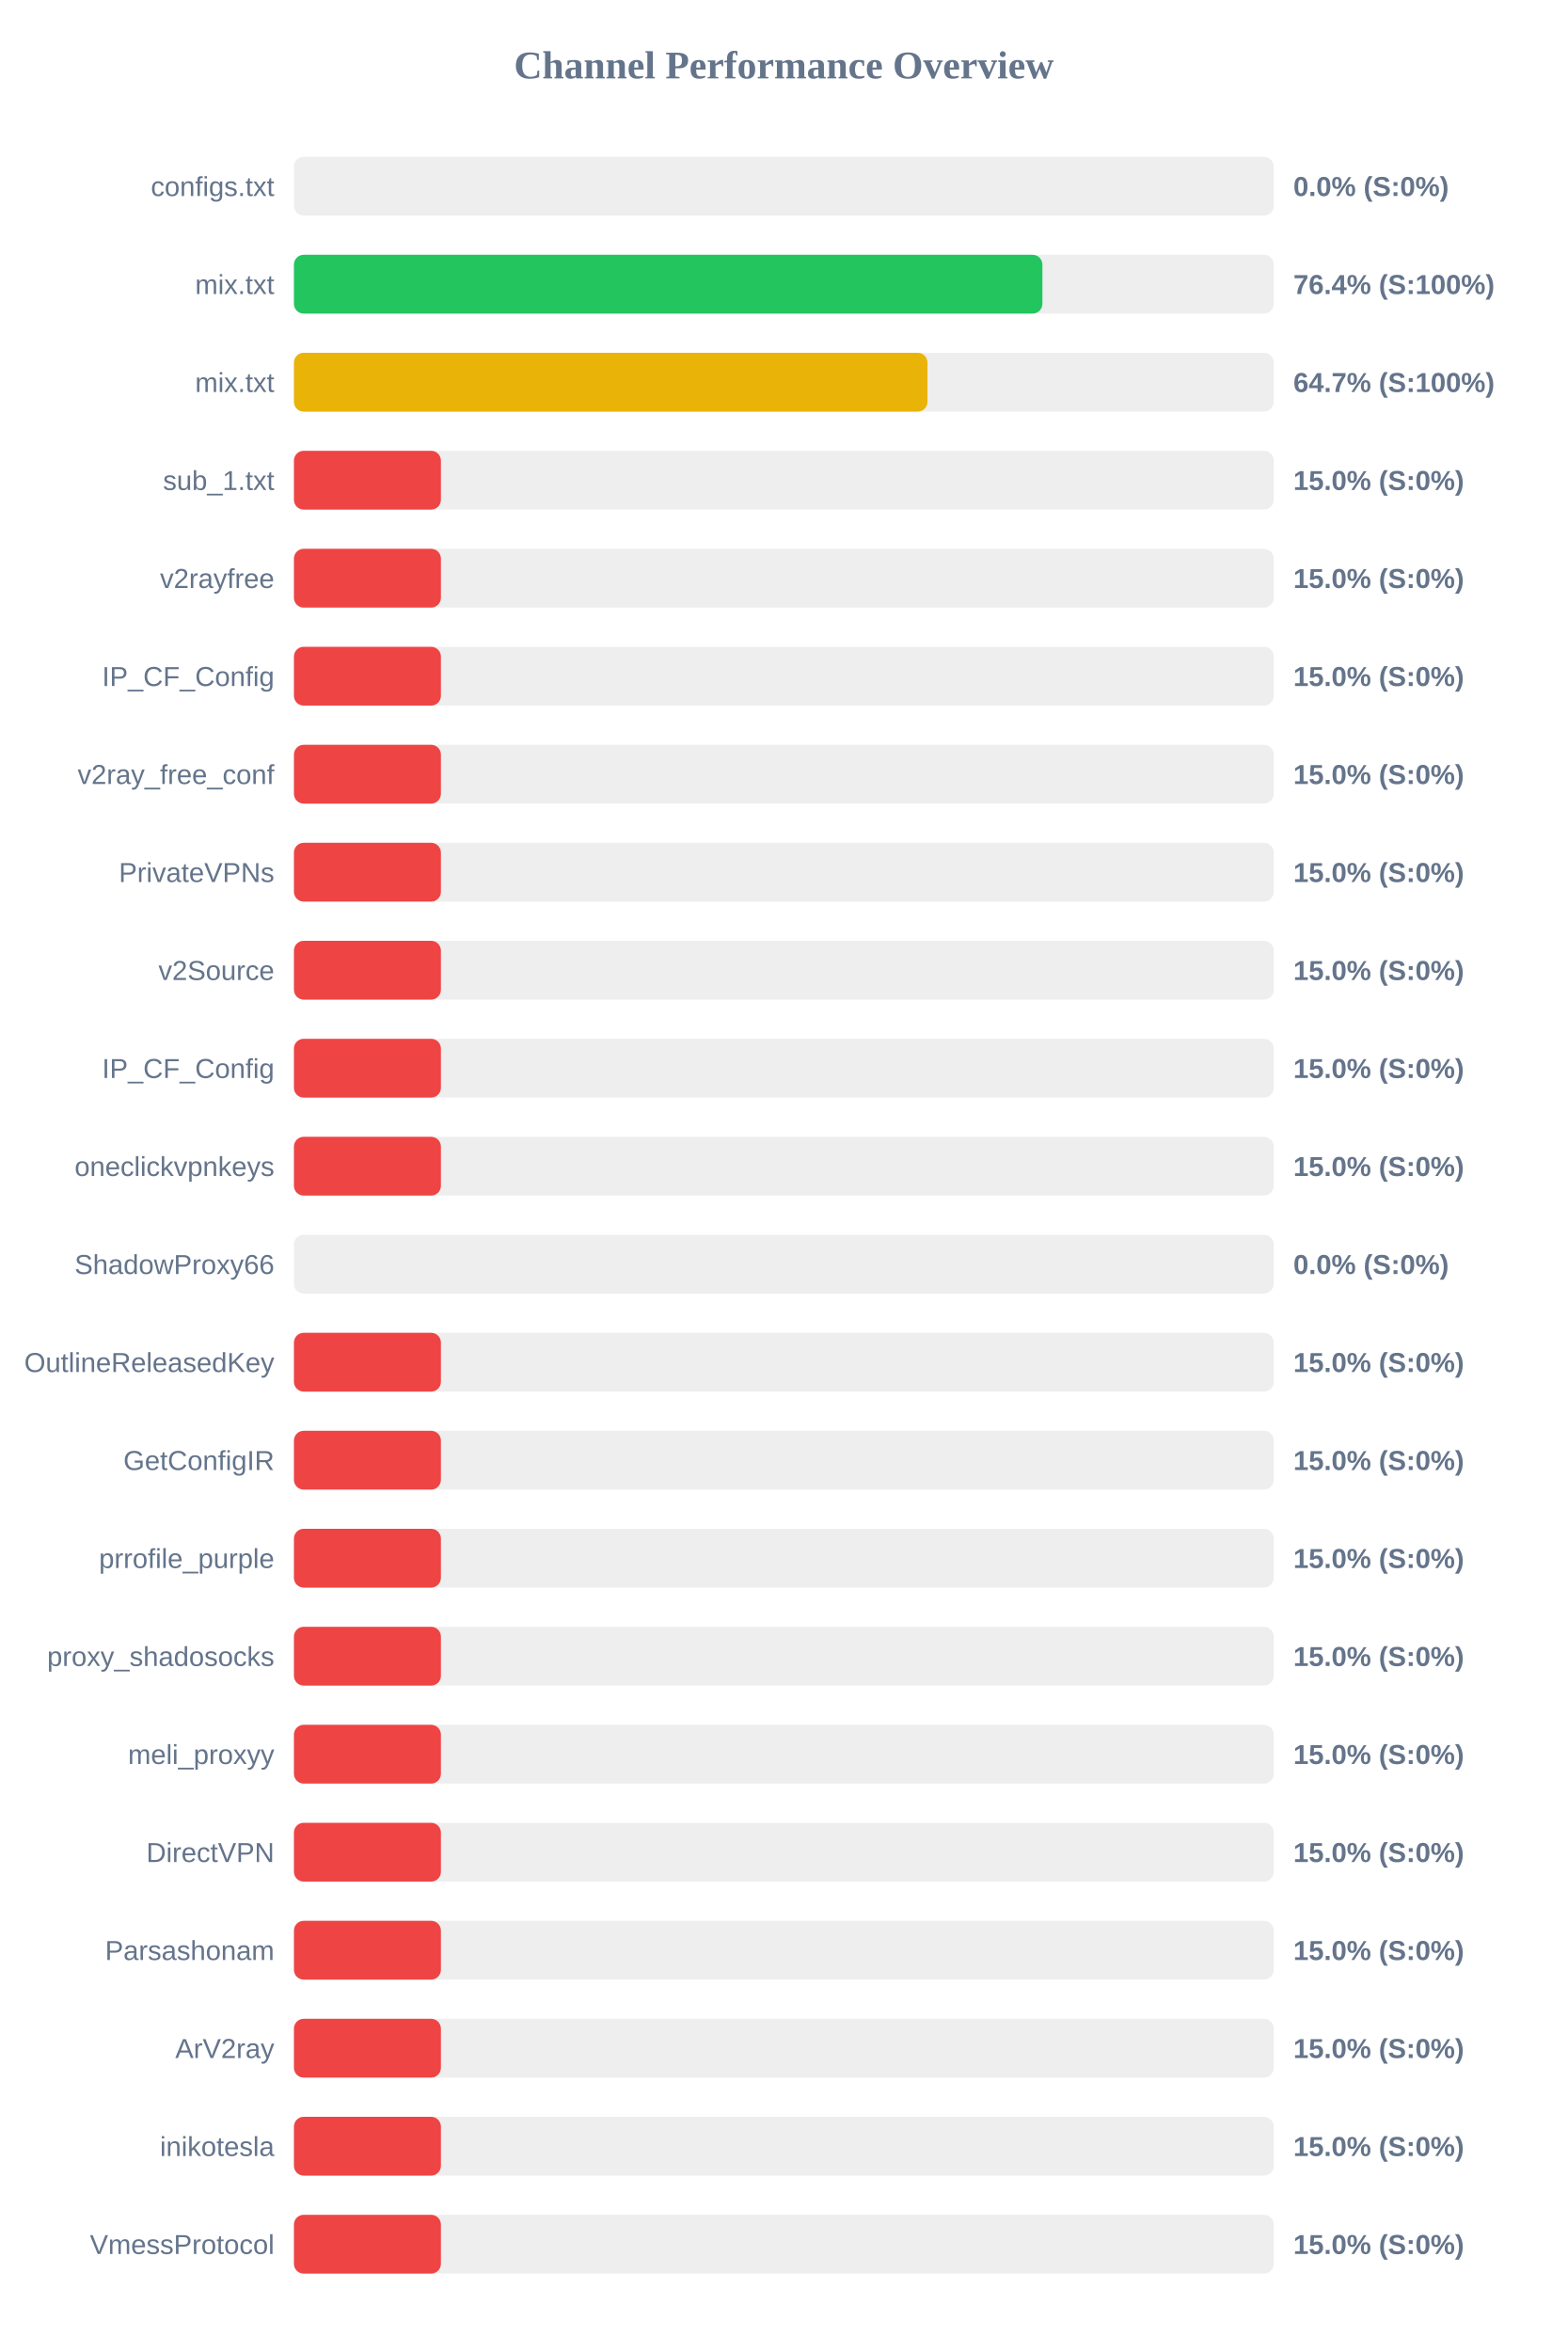
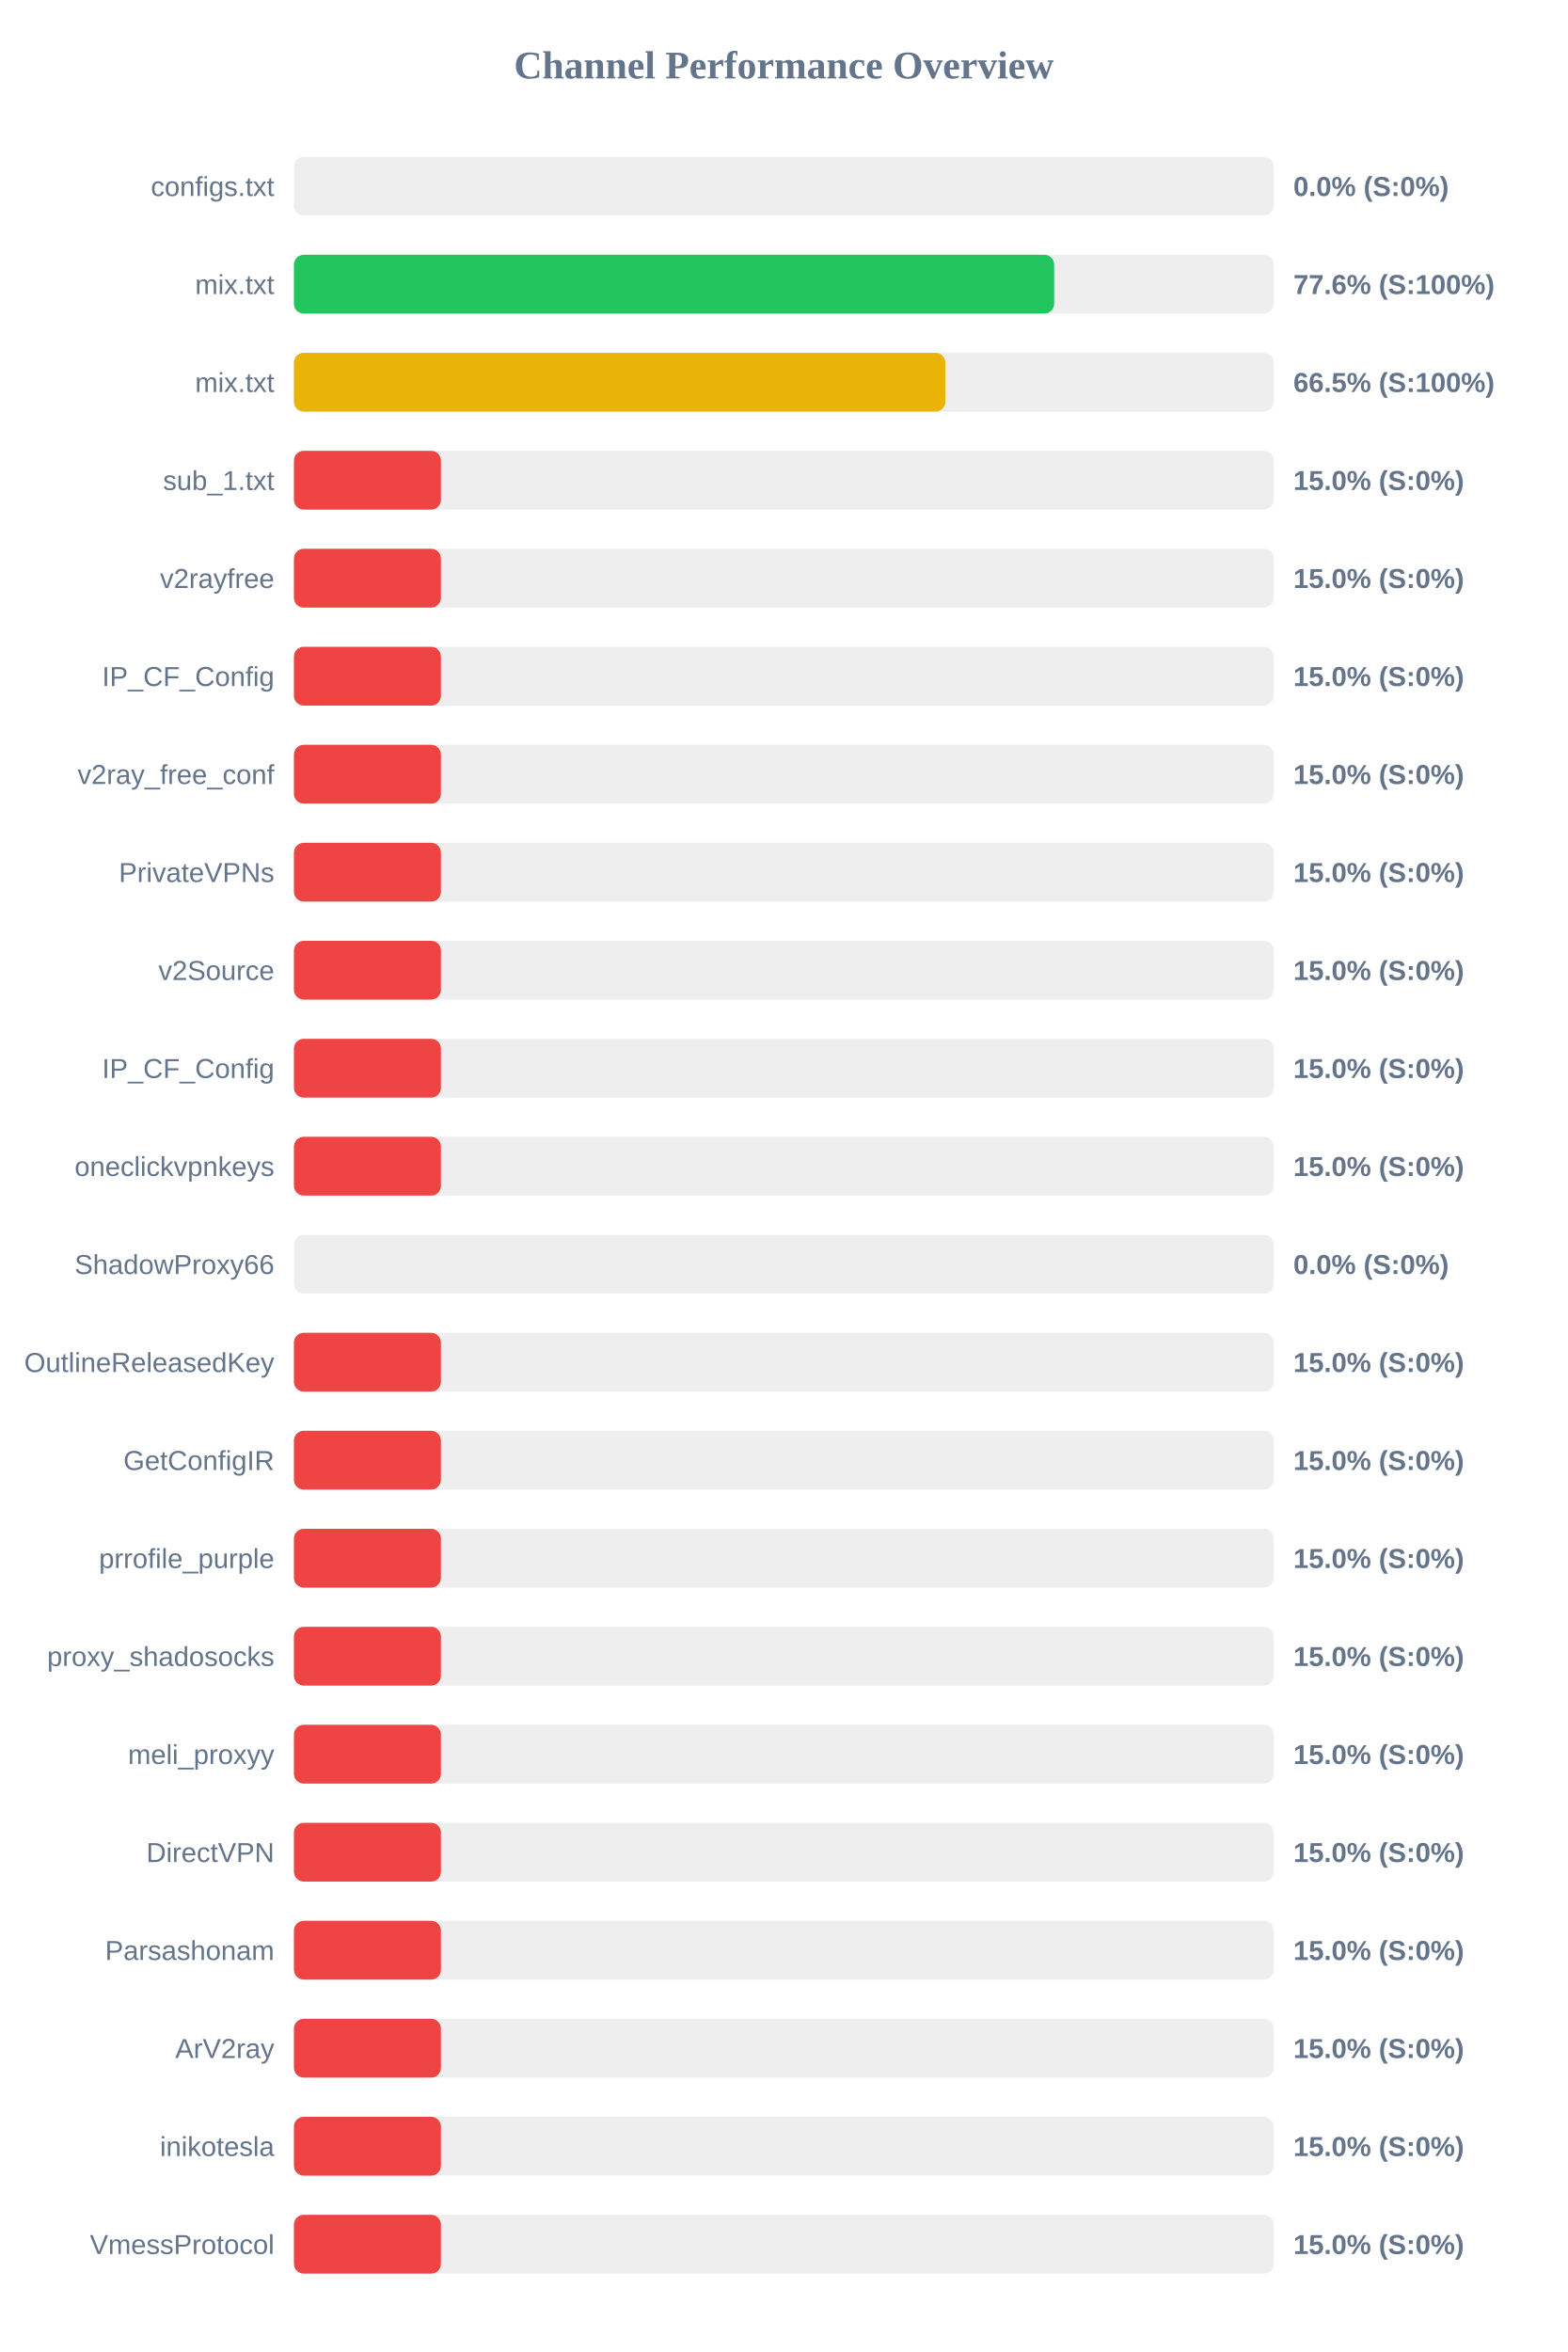
<svg xmlns="http://www.w3.org/2000/svg" width="800" height="1200" version="1.1">
  <style>
        .row { font: 14px Arial; fill: #64748b; }
        .score { font: bold 14px Arial; fill: #64748b; }
    </style>
  <text x="400" y="40" text-anchor="middle" font-size="20px" font-weight="bold" fill="#64748b">Channel Performance Overview</text>
  <rect x="150" y="80" width="500" height="30" fill="#eee" rx="5" />
  <rect x="150" y="80" width="0.0" height="30" fill="#ef4444" rx="5" />
  <text x="140" y="100" text-anchor="end" class="row">configs.txt</text>
  <text x="660" y="100" text-anchor="start" class="score">0.0% (S:0%)</text>
  <rect x="150" y="130" width="500" height="30" fill="#eee" rx="5" />
-   <rect x="150" y="130" width="381.95" height="30" fill="#22c55e" rx="5" />
+   <rect x="150" y="130" width="387.95" height="30" fill="#22c55e" rx="5" />
  <text x="140" y="150" text-anchor="end" class="row">mix.txt</text>
-   <text x="660" y="150" text-anchor="start" class="score">76.4% (S:100%)</text>
+   <text x="660" y="150" text-anchor="start" class="score">77.6% (S:100%)</text>
  <rect x="150" y="180" width="500" height="30" fill="#eee" rx="5" />
-   <rect x="150" y="180" width="323.3" height="30" fill="#eab308" rx="5" />
+   <rect x="150" y="180" width="332.4" height="30" fill="#eab308" rx="5" />
  <text x="140" y="200" text-anchor="end" class="row">mix.txt</text>
-   <text x="660" y="200" text-anchor="start" class="score">64.7% (S:100%)</text>
+   <text x="660" y="200" text-anchor="start" class="score">66.5% (S:100%)</text>
  <rect x="150" y="230" width="500" height="30" fill="#eee" rx="5" />
  <rect x="150" y="230" width="75.0" height="30" fill="#ef4444" rx="5" />
  <text x="140" y="250" text-anchor="end" class="row">sub_1.txt</text>
  <text x="660" y="250" text-anchor="start" class="score">15.0% (S:0%)</text>
  <rect x="150" y="280" width="500" height="30" fill="#eee" rx="5" />
  <rect x="150" y="280" width="75.0" height="30" fill="#ef4444" rx="5" />
  <text x="140" y="300" text-anchor="end" class="row">v2rayfree</text>
  <text x="660" y="300" text-anchor="start" class="score">15.0% (S:0%)</text>
  <rect x="150" y="330" width="500" height="30" fill="#eee" rx="5" />
  <rect x="150" y="330" width="75.0" height="30" fill="#ef4444" rx="5" />
  <text x="140" y="350" text-anchor="end" class="row">IP_CF_Config</text>
  <text x="660" y="350" text-anchor="start" class="score">15.0% (S:0%)</text>
  <rect x="150" y="380" width="500" height="30" fill="#eee" rx="5" />
  <rect x="150" y="380" width="75.0" height="30" fill="#ef4444" rx="5" />
  <text x="140" y="400" text-anchor="end" class="row">v2ray_free_conf</text>
  <text x="660" y="400" text-anchor="start" class="score">15.0% (S:0%)</text>
  <rect x="150" y="430" width="500" height="30" fill="#eee" rx="5" />
  <rect x="150" y="430" width="75.0" height="30" fill="#ef4444" rx="5" />
  <text x="140" y="450" text-anchor="end" class="row">PrivateVPNs</text>
  <text x="660" y="450" text-anchor="start" class="score">15.0% (S:0%)</text>
  <rect x="150" y="480" width="500" height="30" fill="#eee" rx="5" />
  <rect x="150" y="480" width="75.0" height="30" fill="#ef4444" rx="5" />
  <text x="140" y="500" text-anchor="end" class="row">v2Source</text>
  <text x="660" y="500" text-anchor="start" class="score">15.0% (S:0%)</text>
  <rect x="150" y="530" width="500" height="30" fill="#eee" rx="5" />
  <rect x="150" y="530" width="75.0" height="30" fill="#ef4444" rx="5" />
  <text x="140" y="550" text-anchor="end" class="row">IP_CF_Config</text>
  <text x="660" y="550" text-anchor="start" class="score">15.0% (S:0%)</text>
  <rect x="150" y="580" width="500" height="30" fill="#eee" rx="5" />
  <rect x="150" y="580" width="75.0" height="30" fill="#ef4444" rx="5" />
  <text x="140" y="600" text-anchor="end" class="row">oneclickvpnkeys</text>
  <text x="660" y="600" text-anchor="start" class="score">15.0% (S:0%)</text>
  <rect x="150" y="630" width="500" height="30" fill="#eee" rx="5" />
  <rect x="150" y="630" width="0.0" height="30" fill="#ef4444" rx="5" />
  <text x="140" y="650" text-anchor="end" class="row">ShadowProxy66</text>
  <text x="660" y="650" text-anchor="start" class="score">0.0% (S:0%)</text>
  <rect x="150" y="680" width="500" height="30" fill="#eee" rx="5" />
  <rect x="150" y="680" width="75.0" height="30" fill="#ef4444" rx="5" />
  <text x="140" y="700" text-anchor="end" class="row">OutlineReleasedKey</text>
  <text x="660" y="700" text-anchor="start" class="score">15.0% (S:0%)</text>
  <rect x="150" y="730" width="500" height="30" fill="#eee" rx="5" />
  <rect x="150" y="730" width="75.0" height="30" fill="#ef4444" rx="5" />
  <text x="140" y="750" text-anchor="end" class="row">GetConfigIR</text>
  <text x="660" y="750" text-anchor="start" class="score">15.0% (S:0%)</text>
  <rect x="150" y="780" width="500" height="30" fill="#eee" rx="5" />
  <rect x="150" y="780" width="75.0" height="30" fill="#ef4444" rx="5" />
  <text x="140" y="800" text-anchor="end" class="row">prrofile_purple</text>
  <text x="660" y="800" text-anchor="start" class="score">15.0% (S:0%)</text>
  <rect x="150" y="830" width="500" height="30" fill="#eee" rx="5" />
  <rect x="150" y="830" width="75.0" height="30" fill="#ef4444" rx="5" />
  <text x="140" y="850" text-anchor="end" class="row">proxy_shadosocks</text>
  <text x="660" y="850" text-anchor="start" class="score">15.0% (S:0%)</text>
  <rect x="150" y="880" width="500" height="30" fill="#eee" rx="5" />
  <rect x="150" y="880" width="75.0" height="30" fill="#ef4444" rx="5" />
  <text x="140" y="900" text-anchor="end" class="row">meli_proxyy</text>
  <text x="660" y="900" text-anchor="start" class="score">15.0% (S:0%)</text>
  <rect x="150" y="930" width="500" height="30" fill="#eee" rx="5" />
  <rect x="150" y="930" width="75.0" height="30" fill="#ef4444" rx="5" />
  <text x="140" y="950" text-anchor="end" class="row">DirectVPN</text>
  <text x="660" y="950" text-anchor="start" class="score">15.0% (S:0%)</text>
  <rect x="150" y="980" width="500" height="30" fill="#eee" rx="5" />
  <rect x="150" y="980" width="75.0" height="30" fill="#ef4444" rx="5" />
  <text x="140" y="1000" text-anchor="end" class="row">Parsashonam</text>
  <text x="660" y="1000" text-anchor="start" class="score">15.0% (S:0%)</text>
  <rect x="150" y="1030" width="500" height="30" fill="#eee" rx="5" />
  <rect x="150" y="1030" width="75.0" height="30" fill="#ef4444" rx="5" />
  <text x="140" y="1050" text-anchor="end" class="row">ArV2ray</text>
  <text x="660" y="1050" text-anchor="start" class="score">15.0% (S:0%)</text>
  <rect x="150" y="1080" width="500" height="30" fill="#eee" rx="5" />
  <rect x="150" y="1080" width="75.0" height="30" fill="#ef4444" rx="5" />
  <text x="140" y="1100" text-anchor="end" class="row">inikotesla</text>
  <text x="660" y="1100" text-anchor="start" class="score">15.0% (S:0%)</text>
  <rect x="150" y="1130" width="500" height="30" fill="#eee" rx="5" />
  <rect x="150" y="1130" width="75.0" height="30" fill="#ef4444" rx="5" />
  <text x="140" y="1150" text-anchor="end" class="row">VmessProtocol</text>
  <text x="660" y="1150" text-anchor="start" class="score">15.0% (S:0%)</text>
</svg>
